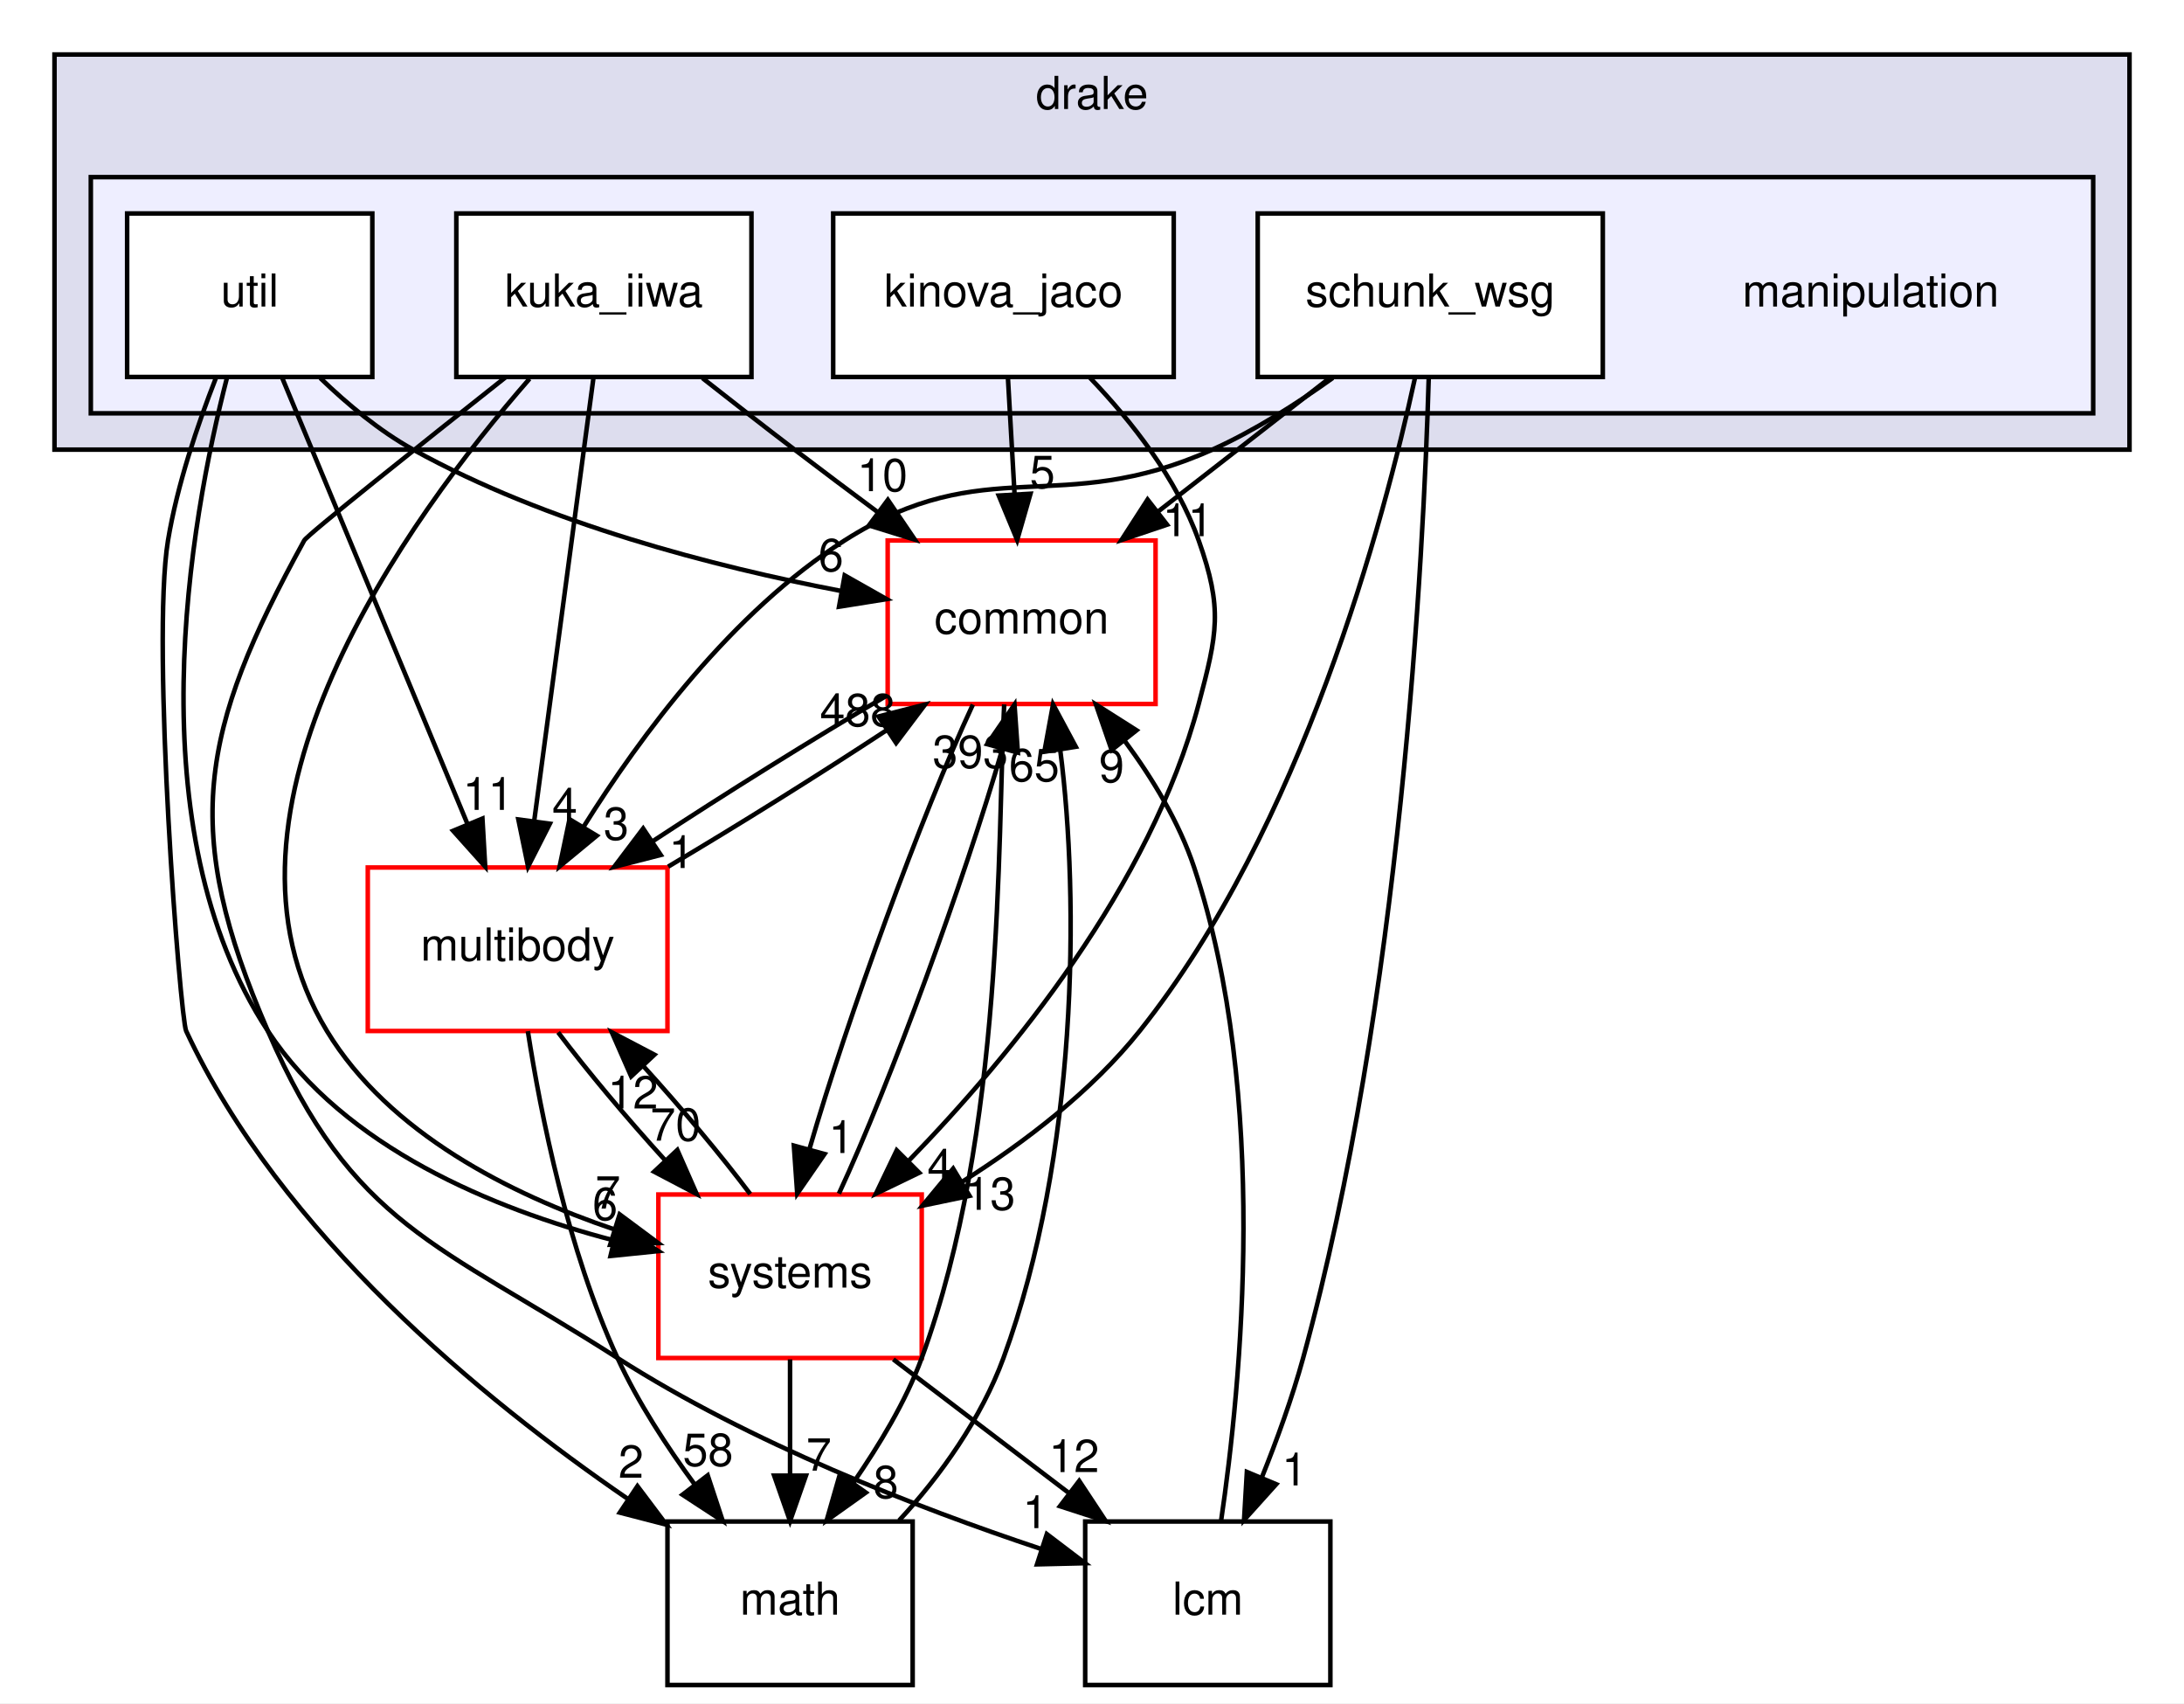
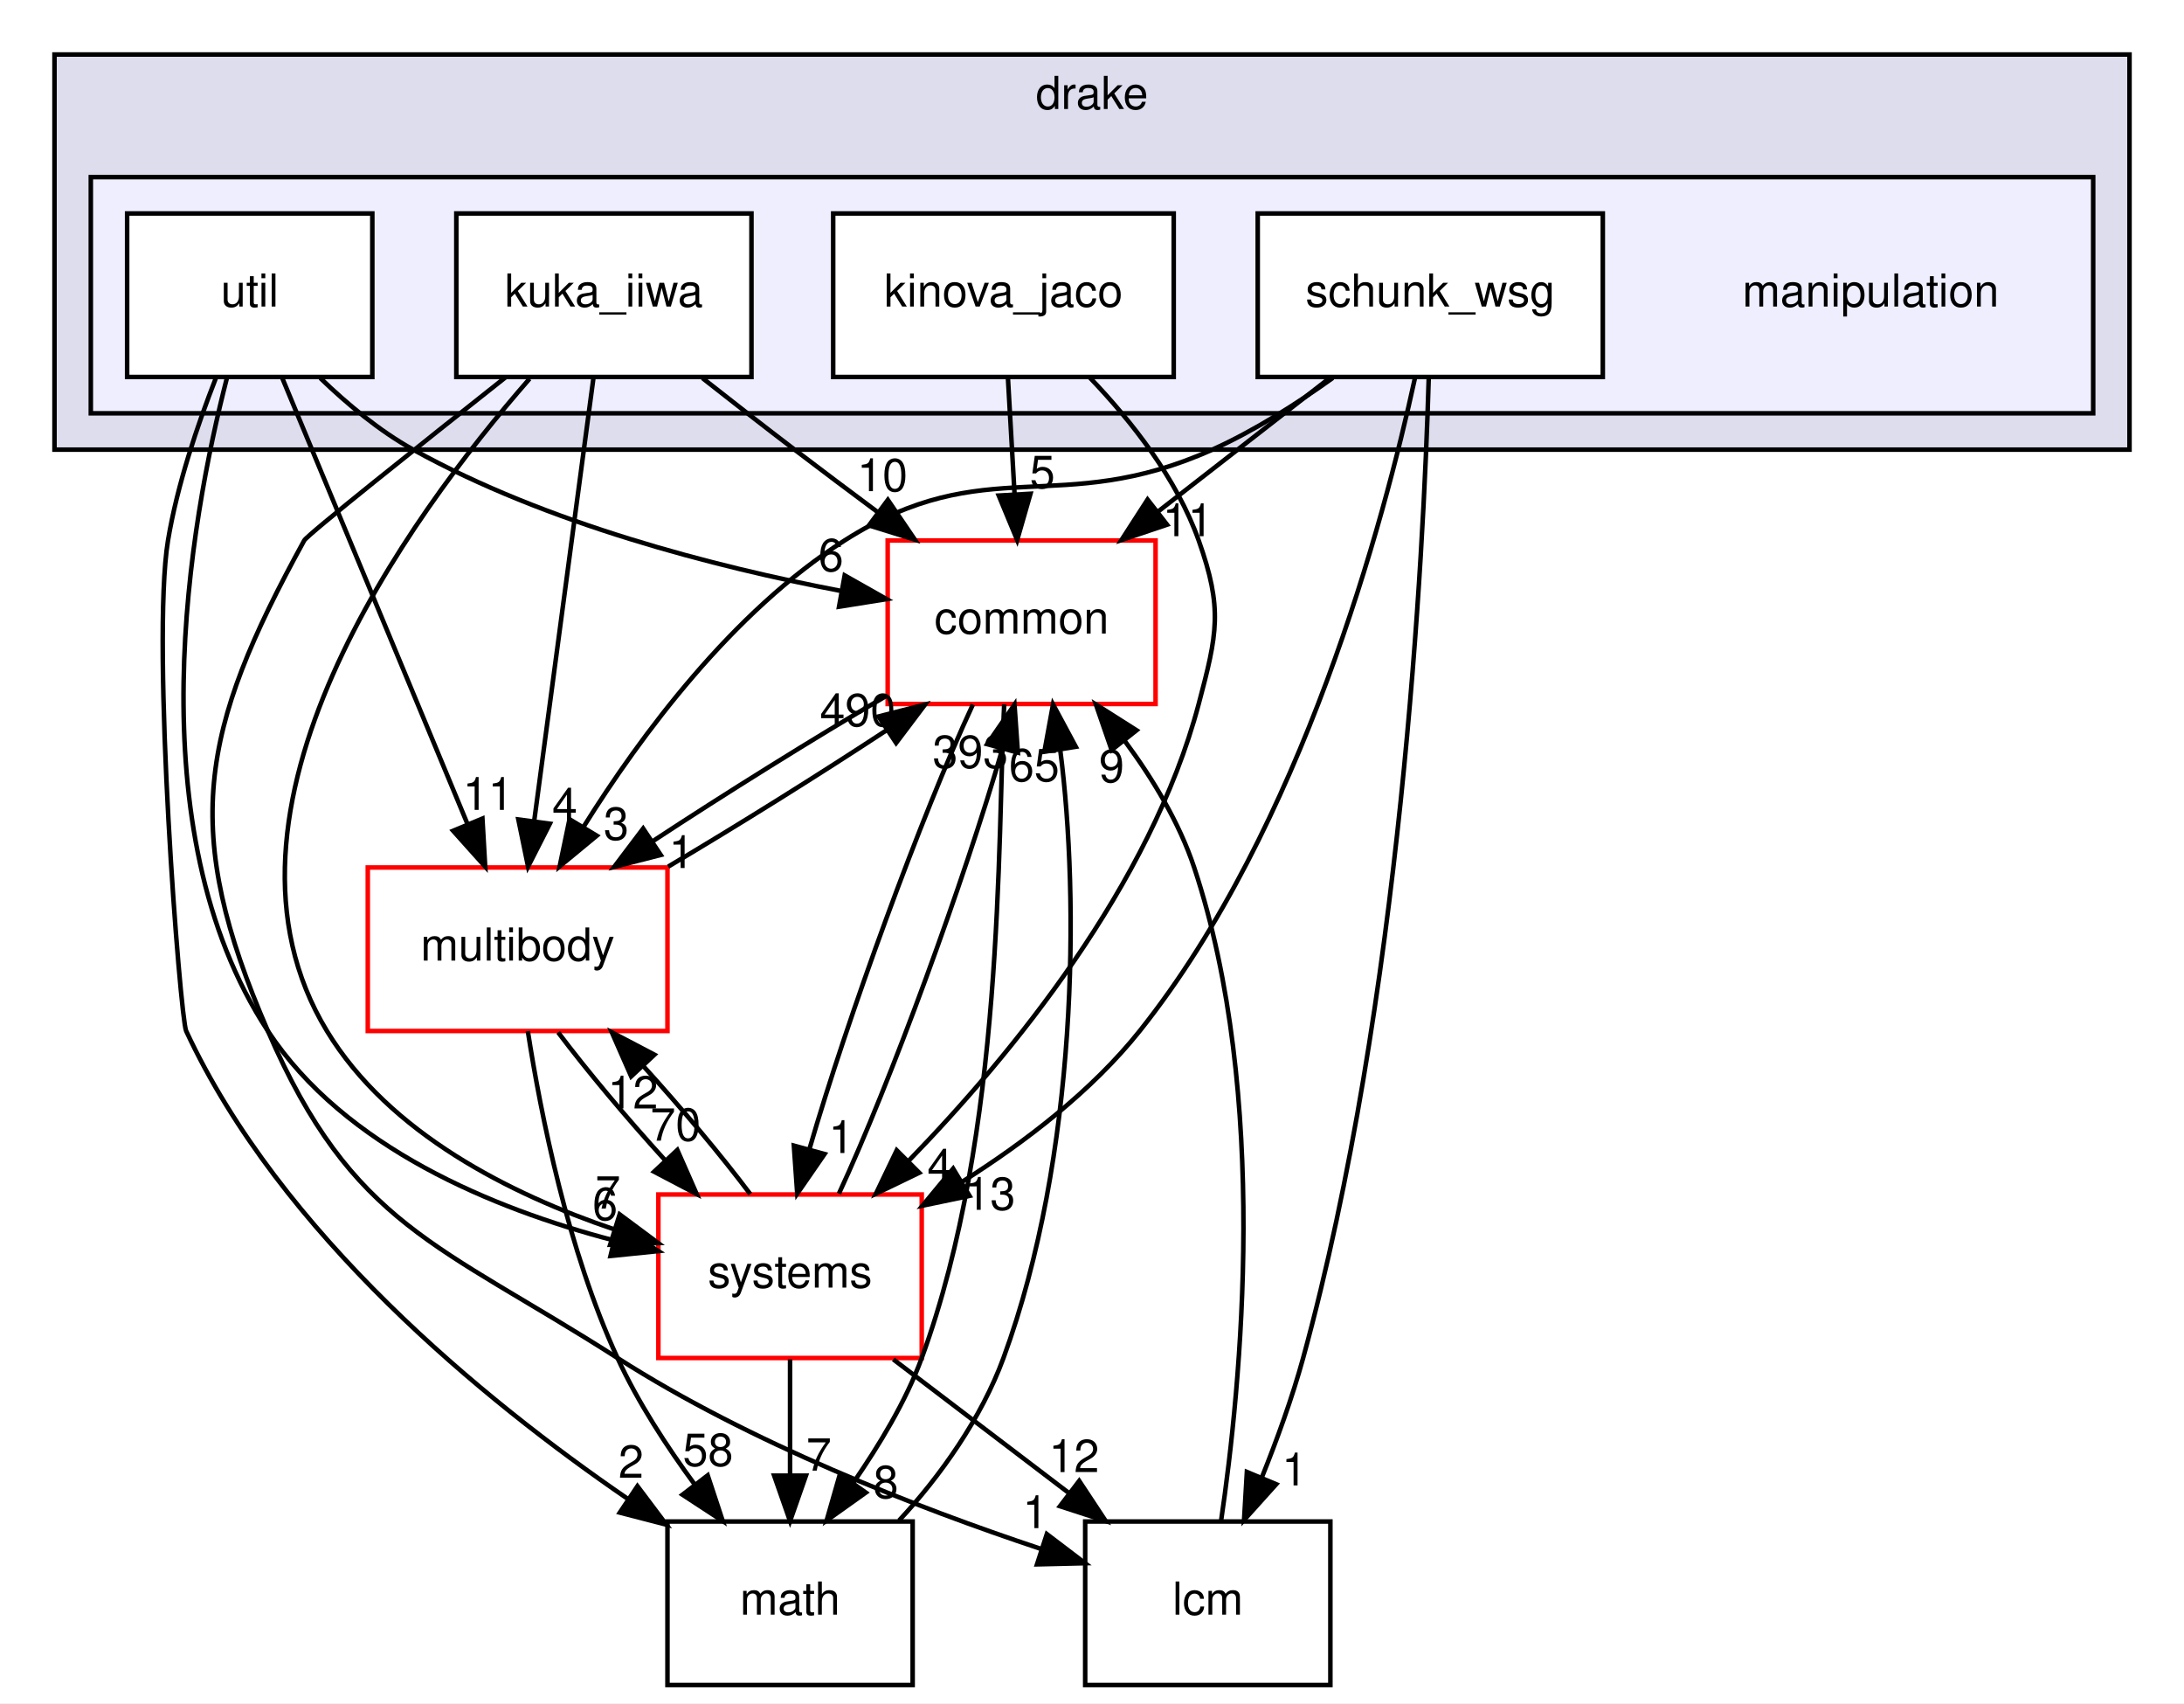
<svg xmlns="http://www.w3.org/2000/svg" xmlns:xlink="http://www.w3.org/1999/xlink" width="481pt" height="375pt" viewBox="0.00 0.00 481.00 375.00">
  <g id="graph0" class="graph" transform="scale(1 1) rotate(0) translate(4 371)">
    <polygon fill="white" stroke="transparent" points="-4,4 -4,-371 477,-371 477,4 -4,4" />
    <g id="clust1" class="cluster">
      <g id="a_clust1">
        <a xlink:href="dir_f1666844dc41ec91c14125b680b7be1b.html" target="_top" xlink:title="drake">
          <polygon fill="#ddddee" stroke="black" points="8,-272 8,-359 465,-359 465,-272 8,-272" />
          <text text-anchor="middle" x="236.5" y="-347" font-family="Helvetica,sans-Serif" font-size="10.00">drake</text>
        </a>
      </g>
    </g>
    <g id="clust2" class="cluster">
      <g id="a_clust2">
        <a xlink:href="dir_758aa030403a70af025108ac41d12d0d.html" target="_top">
          <polygon fill="#eeeeff" stroke="black" points="16,-280 16,-332 457,-332 457,-280 16,-280" />
        </a>
      </g>
    </g>
    <g id="node1" class="node">
      <text text-anchor="middle" x="408" y="-303.5" font-family="Helvetica,sans-Serif" font-size="10.00">manipulation</text>
    </g>
    <g id="node2" class="node">
      <g id="a_node2">
        <a xlink:href="dir_c5b002a888c3529d6d8c26d354f8bc1a.html" target="_top" xlink:title="kinova_jaco">
          <polygon fill="white" stroke="black" points="254.5,-324 179.5,-324 179.5,-288 254.5,-288 254.5,-324" />
          <text text-anchor="middle" x="217" y="-303.5" font-family="Helvetica,sans-Serif" font-size="10.00">kinova_jaco</text>
        </a>
      </g>
    </g>
    <g id="node9" class="node">
      <g id="a_node9">
        <a xlink:href="dir_a36da230f0956f48b11c85f7d599788f.html" target="_top" xlink:title="common">
          <polygon fill="white" stroke="red" points="250.5,-252 191.5,-252 191.5,-216 250.5,-216 250.5,-252" />
          <text text-anchor="middle" x="221" y="-231.5" font-family="Helvetica,sans-Serif" font-size="10.00">common</text>
        </a>
      </g>
    </g>
    <g id="edge1" class="edge">
      <path fill="none" stroke="black" d="M217.99,-287.7C218.43,-279.98 218.96,-270.71 219.45,-262.11" />
      <polygon fill="black" stroke="black" points="222.95,-262.29 220.02,-252.1 215.96,-261.89 222.95,-262.29" />
      <g id="a_edge1-headlabel">
        <a xlink:href="dir_000066_000015.html" target="_top" xlink:title="5">
          <text text-anchor="middle" x="225.58" y="-263.54" font-family="Helvetica,sans-Serif" font-size="10.00">5</text>
        </a>
      </g>
    </g>
    <g id="node10" class="node">
      <g id="a_node10">
        <a xlink:href="dir_b7a0e33b407baa23d8a077e33033c988.html" target="_top" xlink:title="systems">
          <polygon fill="white" stroke="red" points="199,-108 141,-108 141,-72 199,-72 199,-108" />
          <text text-anchor="middle" x="170" y="-87.5" font-family="Helvetica,sans-Serif" font-size="10.00">systems</text>
        </a>
      </g>
    </g>
    <g id="edge2" class="edge">
      <path fill="none" stroke="black" d="M236.04,-287.84C245.18,-278.3 255.17,-265.62 260,-252 265.35,-236.92 264.1,-231.47 260,-216 249.42,-176.05 218.82,-138.79 196.22,-115.52" />
      <polygon fill="black" stroke="black" points="198.45,-112.79 188.91,-108.18 193.49,-117.73 198.45,-112.79" />
      <g id="a_edge2-headlabel">
        <a xlink:href="dir_000066_000081.html" target="_top" xlink:title="4">
          <text text-anchor="middle" x="203" y="-110.83" font-family="Helvetica,sans-Serif" font-size="10.00">4</text>
        </a>
      </g>
    </g>
    <g id="node3" class="node">
      <g id="a_node3">
        <a xlink:href="dir_3d70560bdc0f87a6aef8c45d30963b2c.html" target="_top" xlink:title="kuka_iiwa">
          <polygon fill="white" stroke="black" points="161.5,-324 96.5,-324 96.5,-288 161.5,-288 161.5,-324" />
          <text text-anchor="middle" x="129" y="-303.5" font-family="Helvetica,sans-Serif" font-size="10.00">kuka_iiwa</text>
        </a>
      </g>
    </g>
    <g id="node6" class="node">
      <g id="a_node6">
        <a xlink:href="dir_39b8b3c6654246a9c12332c930bc7d3f.html" target="_top" xlink:title="multibody">
          <polygon fill="white" stroke="red" points="143,-180 77,-180 77,-144 143,-144 143,-180" />
          <text text-anchor="middle" x="110" y="-159.5" font-family="Helvetica,sans-Serif" font-size="10.00">multibody</text>
        </a>
      </g>
    </g>
    <g id="edge7" class="edge">
      <path fill="none" stroke="black" d="M126.71,-287.87C123.47,-263.67 117.52,-219.21 113.67,-190.39" />
      <polygon fill="black" stroke="black" points="117.1,-189.64 112.3,-180.19 110.16,-190.57 117.1,-189.64" />
      <g id="a_edge7-headlabel">
        <a xlink:href="dir_000067_000070.html" target="_top" xlink:title="4">
          <text text-anchor="middle" x="120.39" y="-190.32" font-family="Helvetica,sans-Serif" font-size="10.00">4</text>
        </a>
      </g>
    </g>
    <g id="node8" class="node">
      <g id="a_node8">
        <a xlink:href="dir_3c3c25df5132fca4f15a988b4c2efab5.html" target="_top" xlink:title="lcm">
          <polygon fill="none" stroke="black" points="289,-36 235,-36 235,0 289,0 289,-36" />
          <text text-anchor="middle" x="262" y="-15.5" font-family="Helvetica,sans-Serif" font-size="10.00">lcm</text>
        </a>
      </g>
    </g>
    <g id="edge8" class="edge">
      <path fill="none" stroke="black" d="M107.33,-287.92C88.36,-272.91 63.69,-253.26 63,-252 39.82,-209.82 35.84,-188.15 55,-144 73.65,-101.02 92.54,-97.26 132,-72 161.21,-53.3 198.12,-39.01 225.14,-30.01" />
      <polygon fill="black" stroke="black" points="226.55,-33.23 234.98,-26.82 224.39,-26.57 226.55,-33.23" />
      <g id="a_edge8-headlabel">
        <a xlink:href="dir_000067_000064.html" target="_top" xlink:title="1">
          <text text-anchor="middle" x="224" y="-34.54" font-family="Helvetica,sans-Serif" font-size="10.00">1</text>
        </a>
      </g>
    </g>
    <g id="edge9" class="edge">
      <path fill="none" stroke="black" d="M150.71,-287.75C157.2,-282.64 164.36,-277.06 171,-272 176.9,-267.5 183.24,-262.75 189.36,-258.2" />
      <polygon fill="black" stroke="black" points="191.54,-260.94 197.49,-252.18 187.37,-255.32 191.54,-260.94" />
      <g id="a_edge9-headlabel">
        <a xlink:href="dir_000067_000015.html" target="_top" xlink:title="10">
          <text text-anchor="middle" x="190.34" y="-262.86" font-family="Helvetica,sans-Serif" font-size="10.00">10</text>
        </a>
      </g>
    </g>
    <g id="edge10" class="edge">
      <path fill="none" stroke="black" d="M112.63,-287.61C85.9,-257.03 38.67,-192.29 68,-144 81.72,-121.42 108.53,-108.02 131.22,-100.34" />
      <polygon fill="black" stroke="black" points="132.47,-103.62 140.97,-97.3 130.38,-96.94 132.47,-103.62" />
      <g id="a_edge10-headlabel">
        <a xlink:href="dir_000067_000081.html" target="_top" xlink:title="7">
          <text text-anchor="middle" x="129.88" y="-104.9" font-family="Helvetica,sans-Serif" font-size="10.00">7</text>
        </a>
      </g>
    </g>
    <g id="node4" class="node">
      <g id="a_node4">
        <a xlink:href="dir_6c83ef925edcdfdf0a2f376978e93167.html" target="_top" xlink:title="schunk_wsg">
          <polygon fill="white" stroke="black" points="349,-324 273,-324 273,-288 349,-288 349,-324" />
          <text text-anchor="middle" x="311" y="-303.5" font-family="Helvetica,sans-Serif" font-size="10.00">schunk_wsg</text>
        </a>
      </g>
    </g>
    <g id="edge23" class="edge">
      <path fill="none" stroke="black" d="M289.53,-287.79C281.57,-282.09 272.22,-276.14 263,-272 229.17,-256.81 213.29,-271.9 182,-252 157.28,-236.28 137.15,-209.15 124.53,-188.97" />
      <polygon fill="black" stroke="black" points="127.43,-187 119.26,-180.25 121.43,-190.62 127.43,-187" />
      <g id="a_edge23-headlabel">
        <a xlink:href="dir_000068_000070.html" target="_top" xlink:title="3">
          <text text-anchor="middle" x="131.72" y="-186.11" font-family="Helvetica,sans-Serif" font-size="10.00">3</text>
        </a>
      </g>
    </g>
    <g id="edge24" class="edge">
      <path fill="none" stroke="black" d="M310.66,-287.71C309.52,-248.59 304.56,-150.58 283,-72 280.59,-63.22 277.2,-53.9 273.85,-45.57" />
      <polygon fill="black" stroke="black" points="277.07,-44.21 269.99,-36.34 270.61,-46.91 277.07,-44.21" />
      <g id="a_edge24-headlabel">
        <a xlink:href="dir_000068_000064.html" target="_top" xlink:title="1">
          <text text-anchor="middle" x="281.08" y="-43.94" font-family="Helvetica,sans-Serif" font-size="10.00">1</text>
        </a>
      </g>
    </g>
    <g id="edge25" class="edge">
      <path fill="none" stroke="black" d="M288.75,-287.7C277.42,-278.88 263.47,-268.03 251.18,-258.47" />
      <polygon fill="black" stroke="black" points="253.03,-255.48 242.99,-252.1 248.74,-261.01 253.03,-255.48" />
      <g id="a_edge25-headlabel">
        <a xlink:href="dir_000068_000015.html" target="_top" xlink:title="11">
          <text text-anchor="middle" x="257.61" y="-252.95" font-family="Helvetica,sans-Serif" font-size="10.00">11</text>
        </a>
      </g>
    </g>
    <g id="edge26" class="edge">
      <path fill="none" stroke="black" d="M307.64,-287.82C300.81,-256.43 282.82,-188.92 247,-144 236.46,-130.78 221.75,-119.54 208,-110.86" />
      <polygon fill="black" stroke="black" points="209.53,-107.7 199.16,-105.54 205.92,-113.7 209.53,-107.7" />
      <g id="a_edge26-headlabel">
        <a xlink:href="dir_000068_000081.html" target="_top" xlink:title="13">
          <text text-anchor="middle" x="214.08" y="-104.63" font-family="Helvetica,sans-Serif" font-size="10.00">13</text>
        </a>
      </g>
    </g>
    <g id="node5" class="node">
      <g id="a_node5">
        <a xlink:href="dir_f46c9d8bac432799f621aa951345f12b.html" target="_top" xlink:title="util">
          <polygon fill="white" stroke="black" points="78,-324 24,-324 24,-288 78,-288 78,-324" />
          <text text-anchor="middle" x="51" y="-303.5" font-family="Helvetica,sans-Serif" font-size="10.00">util</text>
        </a>
      </g>
    </g>
    <g id="edge15" class="edge">
      <path fill="none" stroke="black" d="M58.12,-287.87C68.26,-263.46 86.97,-218.43 98.93,-189.64" />
      <polygon fill="black" stroke="black" points="102.25,-190.77 102.86,-180.19 95.79,-188.08 102.25,-190.77" />
      <g id="a_edge15-headlabel">
        <a xlink:href="dir_000069_000070.html" target="_top" xlink:title="11">
          <text text-anchor="middle" x="103.5" y="-192.68" font-family="Helvetica,sans-Serif" font-size="10.00">11</text>
        </a>
      </g>
    </g>
    <g id="node7" class="node">
      <g id="a_node7">
        <a xlink:href="dir_fc0178d6978c9fa2cad6ef3e048a60a7.html" target="_top" xlink:title="math">
          <polygon fill="none" stroke="black" points="197,-36 143,-36 143,0 197,0 197,-36" />
          <text text-anchor="middle" x="170" y="-15.5" font-family="Helvetica,sans-Serif" font-size="10.00">math</text>
        </a>
      </g>
    </g>
    <g id="edge16" class="edge">
      <path fill="none" stroke="black" d="M43.52,-287.7C39.53,-277.52 35.03,-264.27 33,-252 29.24,-229.25 35.69,-146.8 37,-144 57.79,-99.37 102.35,-62.86 134.15,-41.06" />
      <polygon fill="black" stroke="black" points="136.39,-43.78 142.76,-35.31 132.5,-37.96 136.39,-43.78" />
      <g id="a_edge16-headlabel">
        <a xlink:href="dir_000069_000018.html" target="_top" xlink:title="2">
          <text text-anchor="middle" x="134.98" y="-45.64" font-family="Helvetica,sans-Serif" font-size="10.00">2</text>
        </a>
      </g>
    </g>
    <g id="edge17" class="edge">
      <path fill="none" stroke="black" d="M66.55,-287.75C72.47,-282.04 79.58,-276.11 87,-272 116.39,-255.72 153.45,-246.21 181.13,-240.91" />
      <polygon fill="black" stroke="black" points="182.03,-244.31 191.25,-239.09 180.79,-237.42 182.03,-244.31" />
      <g id="a_edge17-headlabel">
        <a xlink:href="dir_000069_000015.html" target="_top" xlink:title="6">
          <text text-anchor="middle" x="179" y="-245.24" font-family="Helvetica,sans-Serif" font-size="10.00">6</text>
        </a>
      </g>
    </g>
    <g id="edge18" class="edge">
      <path fill="none" stroke="black" d="M45.97,-287.76C37.87,-256.28 25.65,-188.61 55,-144 71.91,-118.3 104.69,-104.86 130.94,-97.96" />
      <polygon fill="black" stroke="black" points="132.09,-101.28 141,-95.54 130.46,-94.47 132.09,-101.28" />
      <g id="a_edge18-headlabel">
        <a xlink:href="dir_000069_000081.html" target="_top" xlink:title="6">
          <text text-anchor="middle" x="129.26" y="-102.38" font-family="Helvetica,sans-Serif" font-size="10.00">6</text>
        </a>
      </g>
    </g>
    <g id="edge3" class="edge">
      <path fill="none" stroke="black" d="M112.25,-143.96C115.11,-125.56 121.07,-95.7 132,-72 136.48,-62.28 142.83,-52.52 149.06,-44.07" />
      <polygon fill="black" stroke="black" points="151.86,-46.16 155.18,-36.1 146.31,-41.9 151.86,-46.16" />
      <g id="a_edge3-headlabel">
        <a xlink:href="dir_000070_000018.html" target="_top" xlink:title="58">
          <text text-anchor="middle" x="151.93" y="-48.24" font-family="Helvetica,sans-Serif" font-size="10.00">58</text>
        </a>
      </g>
    </g>
    <g id="edge4" class="edge">
      <path fill="none" stroke="black" d="M143.16,-180.19C158.5,-189.27 176.51,-200.53 191.39,-210.31" />
      <polygon fill="black" stroke="black" points="189.48,-213.25 199.74,-215.88 193.36,-207.42 189.48,-213.25" />
      <g id="a_edge4-headlabel">
-         <a xlink:href="dir_000070_000015.html" target="_top" xlink:title="488">
-           <text text-anchor="middle" x="184.91" y="-211.12" font-family="Helvetica,sans-Serif" font-size="10.00">488</text>
+         <a xlink:href="dir_000070_000015.html" target="_top" xlink:title="490">
+           <text text-anchor="middle" x="184.91" y="-211.12" font-family="Helvetica,sans-Serif" font-size="10.00">490</text>
        </a>
      </g>
    </g>
    <g id="edge5" class="edge">
      <path fill="none" stroke="black" d="M118.92,-143.7C125.31,-135.22 134,-124.86 142.45,-115.58" />
      <polygon fill="black" stroke="black" points="145.17,-117.8 149.44,-108.1 140.06,-113.02 145.17,-117.8" />
      <g id="a_edge5-headlabel">
        <a xlink:href="dir_000070_000081.html" target="_top" xlink:title="70">
          <text text-anchor="middle" x="144.79" y="-119.86" font-family="Helvetica,sans-Serif" font-size="10.00">70</text>
        </a>
      </g>
    </g>
    <g id="edge6" class="edge">
      <path fill="none" stroke="black" d="M194.01,-36.23C203.1,-45.97 212.17,-58.82 217,-72 233.39,-116.71 233.75,-172.94 229.52,-205.74" />
      <polygon fill="black" stroke="black" points="226.01,-205.49 227.92,-215.91 232.93,-206.58 226.01,-205.49" />
      <g id="a_edge6-headlabel">
        <a xlink:href="dir_000018_000015.html" target="_top" xlink:title="65">
          <text text-anchor="middle" x="223.77" y="-199" font-family="Helvetica,sans-Serif" font-size="10.00">65</text>
        </a>
      </g>
    </g>
    <g id="edge11" class="edge">
      <path fill="none" stroke="black" d="M264.91,-36.01C269.34,-66 275.64,-129.85 259,-180 255.72,-189.89 249.89,-199.52 243.76,-207.8" />
      <polygon fill="black" stroke="black" points="240.82,-205.87 237.36,-215.89 246.31,-210.21 240.82,-205.87" />
      <g id="a_edge11-headlabel">
        <a xlink:href="dir_000064_000015.html" target="_top" xlink:title="9">
          <text text-anchor="middle" x="240.82" y="-198.79" font-family="Helvetica,sans-Serif" font-size="10.00">9</text>
        </a>
      </g>
    </g>
    <g id="edge12" class="edge">
      <path fill="none" stroke="black" d="M191.24,-217.81C175.25,-208.45 155.7,-196.26 139.72,-185.76" />
      <polygon fill="black" stroke="black" points="141.52,-182.76 131.26,-180.13 137.65,-188.58 141.52,-182.76" />
      <g id="a_edge12-headlabel">
        <a xlink:href="dir_000015_000070.html" target="_top" xlink:title="1">
          <text text-anchor="middle" x="146.09" y="-179.88" font-family="Helvetica,sans-Serif" font-size="10.00">1</text>
        </a>
      </g>
    </g>
    <g id="edge13" class="edge">
      <path fill="none" stroke="black" d="M217.16,-215.91C215.63,-185.8 217.24,-121.76 199,-72 195.45,-62.32 189.62,-52.82 183.98,-44.6" />
      <polygon fill="black" stroke="black" points="186.69,-42.37 178.06,-36.23 180.98,-46.41 186.69,-42.37" />
      <g id="a_edge13-headlabel">
        <a xlink:href="dir_000015_000018.html" target="_top" xlink:title="8">
          <text text-anchor="middle" x="191.09" y="-41.16" font-family="Helvetica,sans-Serif" font-size="10.00">8</text>
        </a>
      </g>
    </g>
    <g id="edge14" class="edge">
      <path fill="none" stroke="black" d="M210.26,-215.87C198.96,-191.56 182.61,-146.82 174.27,-118.01" />
      <polygon fill="black" stroke="black" points="177.6,-116.91 171.58,-108.19 170.84,-118.76 177.6,-116.91" />
      <g id="a_edge14-headlabel">
        <a xlink:href="dir_000015_000081.html" target="_top" xlink:title="1">
          <text text-anchor="middle" x="181.28" y="-117.13" font-family="Helvetica,sans-Serif" font-size="10.00">1</text>
        </a>
      </g>
    </g>
    <g id="edge19" class="edge">
      <path fill="none" stroke="black" d="M161.23,-108.1C154.88,-116.55 146.21,-126.9 137.75,-136.2" />
      <polygon fill="black" stroke="black" points="135.01,-134 130.75,-143.7 140.13,-138.78 135.01,-134" />
      <g id="a_edge19-headlabel">
        <a xlink:href="dir_000081_000070.html" target="_top" xlink:title="12">
          <text text-anchor="middle" x="135.39" y="-126.93" font-family="Helvetica,sans-Serif" font-size="10.00">12</text>
        </a>
      </g>
    </g>
    <g id="edge20" class="edge">
      <path fill="none" stroke="black" d="M170,-71.7C170,-63.98 170,-54.71 170,-46.11" />
      <polygon fill="black" stroke="black" points="173.5,-46.1 170,-36.1 166.5,-46.1 173.5,-46.1" />
      <g id="a_edge20-headlabel">
        <a xlink:href="dir_000081_000018.html" target="_top" xlink:title="7">
          <text text-anchor="middle" x="176.34" y="-47.2" font-family="Helvetica,sans-Serif" font-size="10.00">7</text>
        </a>
      </g>
    </g>
    <g id="edge21" class="edge">
      <path fill="none" stroke="black" d="M192.74,-71.7C204.44,-62.8 218.86,-51.82 231.51,-42.2" />
      <polygon fill="black" stroke="black" points="233.68,-44.94 239.52,-36.1 229.44,-39.37 233.68,-44.94" />
      <g id="a_edge21-headlabel">
        <a xlink:href="dir_000081_000064.html" target="_top" xlink:title="12">
          <text text-anchor="middle" x="232.54" y="-46.88" font-family="Helvetica,sans-Serif" font-size="10.00">12</text>
        </a>
      </g>
    </g>
    <g id="edge22" class="edge">
      <path fill="none" stroke="black" d="M180.76,-108.19C192.07,-132.53 208.42,-177.28 216.75,-206.06" />
      <polygon fill="black" stroke="black" points="213.42,-207.15 219.43,-215.87 220.17,-205.3 213.42,-207.15" />
      <g id="a_edge22-headlabel">
        <a xlink:href="dir_000081_000015.html" target="_top" xlink:title="393">
          <text text-anchor="middle" x="209.73" y="-201.93" font-family="Helvetica,sans-Serif" font-size="10.00">393</text>
        </a>
      </g>
    </g>
  </g>
</svg>
